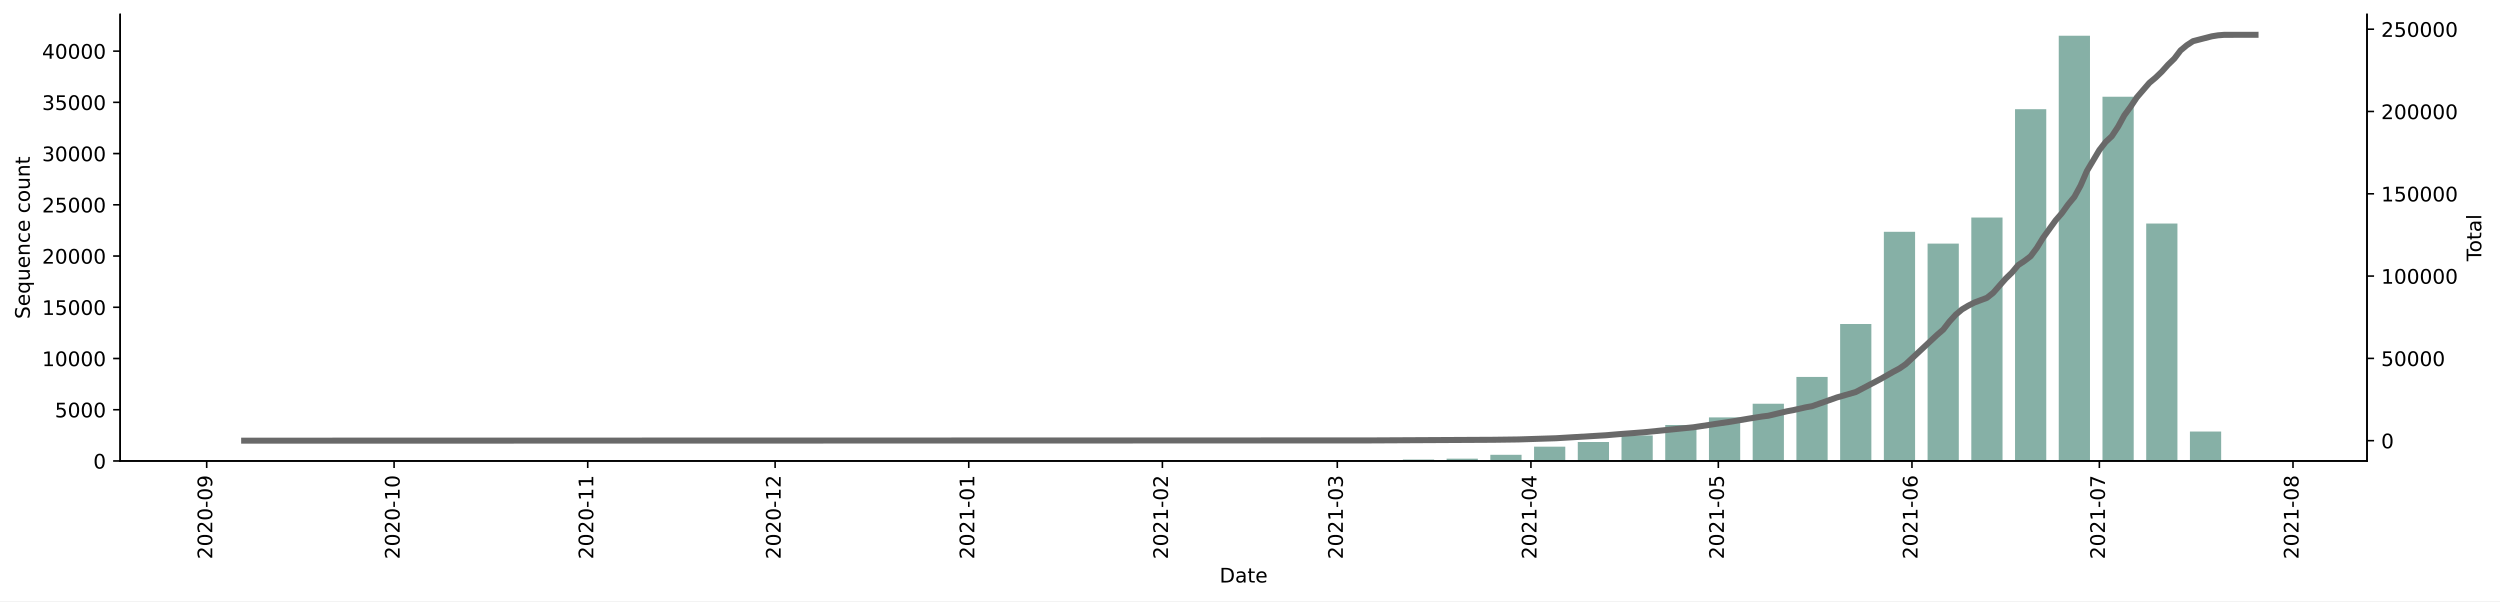
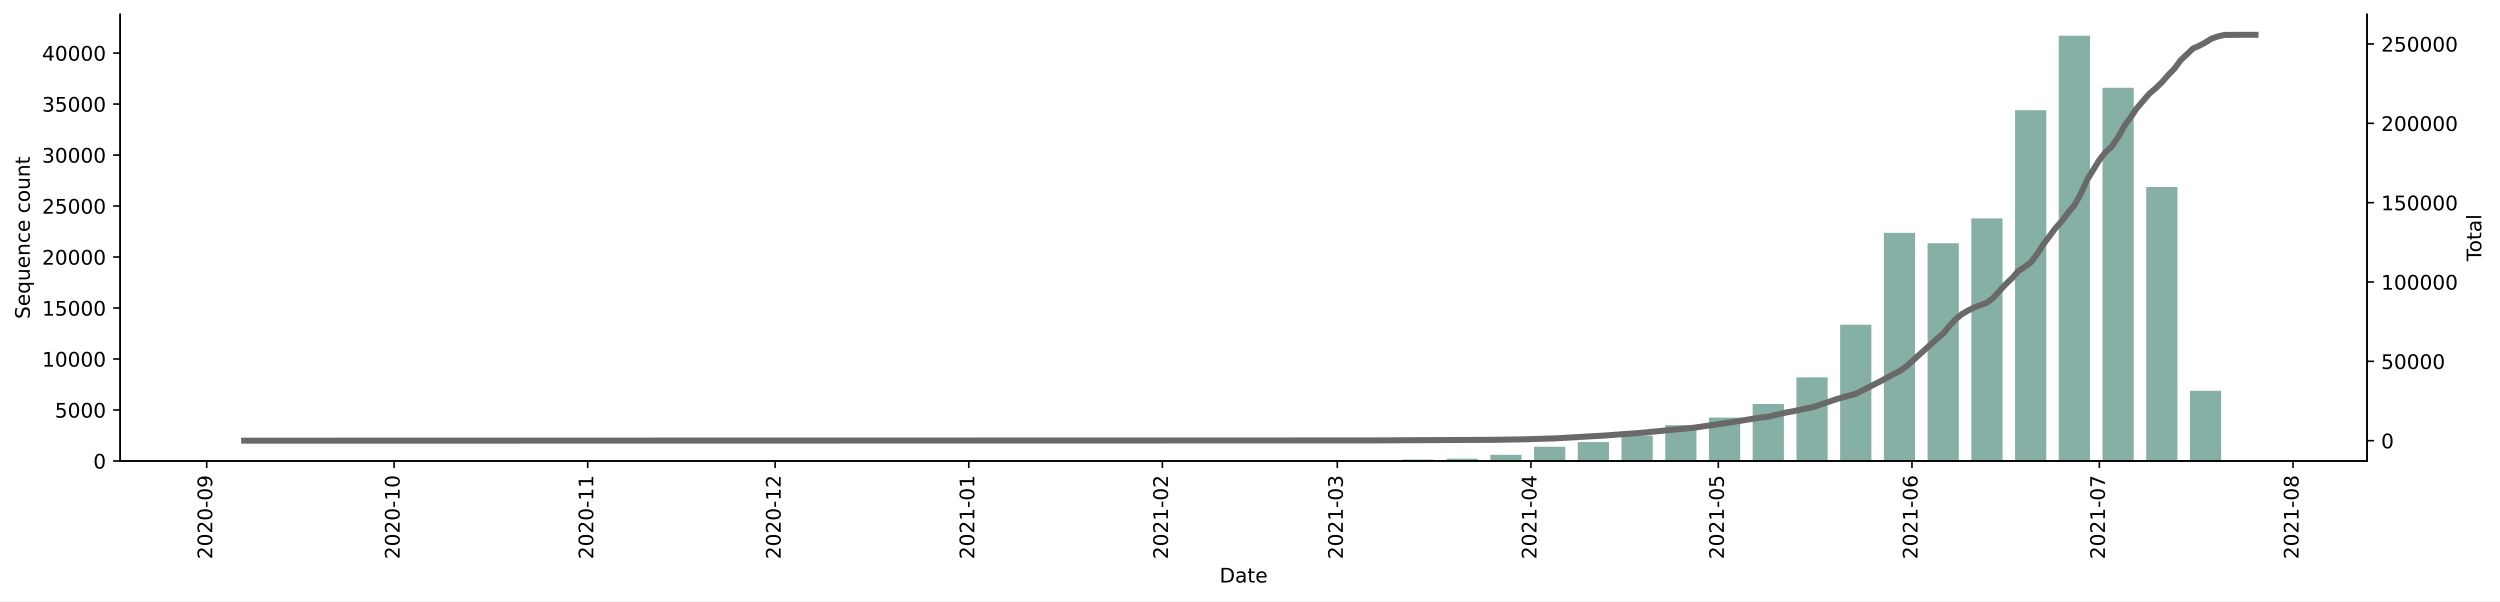
<svg xmlns="http://www.w3.org/2000/svg" xmlns:xlink="http://www.w3.org/1999/xlink" height="298.621pt" version="1.1" viewBox="0 0 1241.744 298.621" width="1241.744pt">
  <defs>
    <style type="text/css">*{stroke-linecap:butt;stroke-linejoin:round;}</style>
  </defs>
  <g id="figure_1">
    <g id="patch_1">
      <path d="M 0 298.621  L 1241.744 298.621  L 1241.744 0  L 0 0  z " style="fill:#ffffff;" />
    </g>
    <g id="axes_1">
      <g id="patch_2">
        <path d="M 59.691 228.96  L 1175.691 228.96  L 1175.691 7.2  L 59.691 7.2  z " style="fill:#ffffff;" />
      </g>
      <g id="patch_3">
-         <path clip-path="url(#p8686be1291)" d="M 110.418 228.96  L 125.931 228.96  L 125.931 228.955  L 110.418 228.955  z " style="fill:#86b0a6;" />
+         <path clip-path="url(#p075c217a9a)" d="M 110.418 228.96  L 125.931 228.96  L 125.931 228.955  L 110.418 228.955  z " style="fill:#86b0a6;" />
      </g>
      <g id="patch_4">
-         <path clip-path="url(#p8686be1291)" d="M 153.854 228.96  L 169.367 228.96  L 169.367 228.955  L 153.854 228.955  z " style="fill:#86b0a6;" />
+         <path clip-path="url(#p075c217a9a)" d="M 153.854 228.96  L 169.367 228.96  L 169.367 228.955  L 153.854 228.955  z " style="fill:#86b0a6;" />
      </g>
      <g id="patch_5">
-         <path clip-path="url(#p8686be1291)" d="M 284.163 228.96  L 299.676 228.96  L 299.676 228.955  L 284.163 228.955  z " style="fill:#86b0a6;" />
+         <path clip-path="url(#p075c217a9a)" d="M 284.163 228.96  L 299.676 228.96  L 299.676 228.955  L 284.163 228.955  z " style="fill:#86b0a6;" />
      </g>
      <g id="patch_6">
-         <path clip-path="url(#p8686be1291)" d="M 327.599 228.96  L 343.112 228.96  L 343.112 228.955  L 327.599 228.955  z " style="fill:#86b0a6;" />
+         <path clip-path="url(#p075c217a9a)" d="M 327.599 228.96  L 343.112 228.96  L 343.112 228.955  L 327.599 228.955  z " style="fill:#86b0a6;" />
      </g>
      <g id="patch_7">
-         <path clip-path="url(#p8686be1291)" d="M 349.317 228.96  L 364.83 228.96  L 364.83 228.95  L 349.317 228.95  z " style="fill:#86b0a6;" />
+         <path clip-path="url(#p075c217a9a)" d="M 349.317 228.96  L 364.83 228.96  L 364.83 228.95  L 349.317 228.95  z " style="fill:#86b0a6;" />
      </g>
      <g id="patch_8">
-         <path clip-path="url(#p8686be1291)" d="M 371.035 228.96  L 386.548 228.96  L 386.548 228.955  L 371.035 228.955  z " style="fill:#86b0a6;" />
+         <path clip-path="url(#p075c217a9a)" d="M 371.035 228.96  L 386.548 228.96  L 386.548 228.955  L 371.035 228.955  z " style="fill:#86b0a6;" />
      </g>
      <g id="patch_9">
-         <path clip-path="url(#p8686be1291)" d="M 392.753 228.96  L 408.266 228.96  L 408.266 228.94  L 392.753 228.94  z " style="fill:#86b0a6;" />
+         <path clip-path="url(#p075c217a9a)" d="M 392.753 228.96  L 408.266 228.96  L 408.266 228.94  L 392.753 228.94  z " style="fill:#86b0a6;" />
      </g>
      <g id="patch_10">
-         <path clip-path="url(#p8686be1291)" d="M 457.907 228.96  L 473.42 228.96  L 473.42 228.955  L 457.907 228.955  z " style="fill:#86b0a6;" />
+         <path clip-path="url(#p075c217a9a)" d="M 457.907 228.96  L 473.42 228.96  L 473.42 228.95  L 457.907 228.95  z " style="fill:#86b0a6;" />
      </g>
      <g id="patch_11">
-         <path clip-path="url(#p8686be1291)" d="M 479.626 228.96  L 495.138 228.96  L 495.138 228.924  L 479.626 228.924  z " style="fill:#86b0a6;" />
+         <path clip-path="url(#p075c217a9a)" d="M 479.626 228.96  L 495.138 228.96  L 495.138 228.925  L 479.626 228.925  z " style="fill:#86b0a6;" />
      </g>
      <g id="patch_12">
-         <path clip-path="url(#p8686be1291)" d="M 501.344 228.96  L 516.857 228.96  L 516.857 228.95  L 501.344 228.95  z " style="fill:#86b0a6;" />
+         <path clip-path="url(#p075c217a9a)" d="M 501.344 228.96  L 516.857 228.96  L 516.857 228.95  L 501.344 228.95  z " style="fill:#86b0a6;" />
      </g>
      <g id="patch_13">
-         <path clip-path="url(#p8686be1291)" d="M 523.062 228.96  L 538.575 228.96  L 538.575 228.955  L 523.062 228.955  z " style="fill:#86b0a6;" />
+         <path clip-path="url(#p075c217a9a)" d="M 523.062 228.96  L 538.575 228.96  L 538.575 228.955  L 523.062 228.955  z " style="fill:#86b0a6;" />
      </g>
      <g id="patch_14">
-         <path clip-path="url(#p8686be1291)" d="M 544.78 228.96  L 560.293 228.96  L 560.293 228.95  L 544.78 228.95  z " style="fill:#86b0a6;" />
+         <path clip-path="url(#p075c217a9a)" d="M 544.78 228.96  L 560.293 228.96  L 560.293 228.95  L 544.78 228.95  z " style="fill:#86b0a6;" />
      </g>
      <g id="patch_15">
-         <path clip-path="url(#p8686be1291)" d="M 566.498 228.96  L 582.011 228.96  L 582.011 228.823  L 566.498 228.823  z " style="fill:#86b0a6;" />
+         <path clip-path="url(#p075c217a9a)" d="M 566.498 228.96  L 582.011 228.96  L 582.011 228.823  L 566.498 228.823  z " style="fill:#86b0a6;" />
      </g>
      <g id="patch_16">
-         <path clip-path="url(#p8686be1291)" d="M 588.216 228.96  L 603.729 228.96  L 603.729 228.889  L 588.216 228.889  z " style="fill:#86b0a6;" />
+         <path clip-path="url(#p075c217a9a)" d="M 588.216 228.96  L 603.729 228.96  L 603.729 228.889  L 588.216 228.889  z " style="fill:#86b0a6;" />
      </g>
      <g id="patch_17">
-         <path clip-path="url(#p8686be1291)" d="M 609.934 228.96  L 625.447 228.96  L 625.447 228.924  L 609.934 228.924  z " style="fill:#86b0a6;" />
+         <path clip-path="url(#p075c217a9a)" d="M 609.934 228.96  L 625.447 228.96  L 625.447 228.925  L 609.934 228.925  z " style="fill:#86b0a6;" />
      </g>
      <g id="patch_18">
-         <path clip-path="url(#p8686be1291)" d="M 631.652 228.96  L 647.165 228.96  L 647.165 228.919  L 631.652 228.919  z " style="fill:#86b0a6;" />
+         <path clip-path="url(#p075c217a9a)" d="M 631.652 228.96  L 647.165 228.96  L 647.165 228.919  L 631.652 228.919  z " style="fill:#86b0a6;" />
      </g>
      <g id="patch_19">
-         <path clip-path="url(#p8686be1291)" d="M 653.37 228.96  L 668.883 228.96  L 668.883 228.619  L 653.37 228.619  z " style="fill:#86b0a6;" />
+         <path clip-path="url(#p075c217a9a)" d="M 653.37 228.96  L 668.883 228.96  L 668.883 228.621  L 653.37 228.621  z " style="fill:#86b0a6;" />
      </g>
      <g id="patch_20">
-         <path clip-path="url(#p8686be1291)" d="M 675.088 228.96  L 690.601 228.96  L 690.601 228.629  L 675.088 228.629  z " style="fill:#86b0a6;" />
+         <path clip-path="url(#p075c217a9a)" d="M 675.088 228.96  L 690.601 228.96  L 690.601 228.631  L 675.088 228.631  z " style="fill:#86b0a6;" />
      </g>
      <g id="patch_21">
-         <path clip-path="url(#p8686be1291)" d="M 696.807 228.96  L 712.319 228.96  L 712.319 228.247  L 696.807 228.247  z " style="fill:#86b0a6;" />
+         <path clip-path="url(#p075c217a9a)" d="M 696.807 228.96  L 712.319 228.96  L 712.319 228.251  L 696.807 228.251  z " style="fill:#86b0a6;" />
      </g>
      <g id="patch_22">
-         <path clip-path="url(#p8686be1291)" d="M 718.525 228.96  L 734.038 228.96  L 734.038 227.825  L 718.525 227.825  z " style="fill:#86b0a6;" />
+         <path clip-path="url(#p075c217a9a)" d="M 718.525 228.96  L 734.038 228.96  L 734.038 227.83  L 718.525 227.83  z " style="fill:#86b0a6;" />
      </g>
      <g id="patch_23">
-         <path clip-path="url(#p8686be1291)" d="M 740.243 228.96  L 755.756 228.96  L 755.756 225.886  L 740.243 225.886  z " style="fill:#86b0a6;" />
+         <path clip-path="url(#p075c217a9a)" d="M 740.243 228.96  L 755.756 228.96  L 755.756 225.901  L 740.243 225.901  z " style="fill:#86b0a6;" />
      </g>
      <g id="patch_24">
-         <path clip-path="url(#p8686be1291)" d="M 761.961 228.96  L 777.474 228.96  L 777.474 221.855  L 761.961 221.855  z " style="fill:#86b0a6;" />
+         <path clip-path="url(#p075c217a9a)" d="M 761.961 228.96  L 777.474 228.96  L 777.474 221.889  L 761.961 221.889  z " style="fill:#86b0a6;" />
      </g>
      <g id="patch_25">
-         <path clip-path="url(#p8686be1291)" d="M 783.679 228.96  L 799.192 228.96  L 799.192 219.524  L 783.679 219.524  z " style="fill:#86b0a6;" />
+         <path clip-path="url(#p075c217a9a)" d="M 783.679 228.96  L 799.192 228.96  L 799.192 219.569  L 783.679 219.569  z " style="fill:#86b0a6;" />
      </g>
      <g id="patch_26">
-         <path clip-path="url(#p8686be1291)" d="M 805.397 228.96  L 820.91 228.96  L 820.91 216.282  L 805.397 216.282  z " style="fill:#86b0a6;" />
+         <path clip-path="url(#p075c217a9a)" d="M 805.397 228.96  L 820.91 228.96  L 820.91 216.343  L 805.397 216.343  z " style="fill:#86b0a6;" />
      </g>
      <g id="patch_27">
-         <path clip-path="url(#p8686be1291)" d="M 827.115 228.96  L 842.628 228.96  L 842.628 211.111  L 827.115 211.111  z " style="fill:#86b0a6;" />
+         <path clip-path="url(#p075c217a9a)" d="M 827.115 228.96  L 842.628 228.96  L 842.628 211.196  L 827.115 211.196  z " style="fill:#86b0a6;" />
      </g>
      <g id="patch_28">
-         <path clip-path="url(#p8686be1291)" d="M 848.833 228.96  L 864.346 228.96  L 864.346 207.32  L 848.833 207.32  z " style="fill:#86b0a6;" />
+         <path clip-path="url(#p075c217a9a)" d="M 848.833 228.96  L 864.346 228.96  L 864.346 207.423  L 848.833 207.423  z " style="fill:#86b0a6;" />
      </g>
      <g id="patch_29">
-         <path clip-path="url(#p8686be1291)" d="M 870.551 228.96  L 886.064 228.96  L 886.064 200.52  L 870.551 200.52  z " style="fill:#86b0a6;" />
+         <path clip-path="url(#p075c217a9a)" d="M 870.551 228.96  L 886.064 228.96  L 886.064 200.655  L 870.551 200.655  z " style="fill:#86b0a6;" />
      </g>
      <g id="patch_30">
-         <path clip-path="url(#p8686be1291)" d="M 892.269 228.96  L 907.782 228.96  L 907.782 187.227  L 892.269 187.227  z " style="fill:#86b0a6;" />
+         <path clip-path="url(#p075c217a9a)" d="M 892.269 228.96  L 907.782 228.96  L 907.782 187.42  L 892.269 187.42  z " style="fill:#86b0a6;" />
      </g>
      <g id="patch_31">
-         <path clip-path="url(#p8686be1291)" d="M 913.988 228.96  L 929.5 228.96  L 929.5 160.94  L 913.988 160.94  z " style="fill:#86b0a6;" />
+         <path clip-path="url(#p075c217a9a)" d="M 913.988 228.96  L 929.5 228.96  L 929.5 161.263  L 913.988 161.263  z " style="fill:#86b0a6;" />
      </g>
      <g id="patch_32">
-         <path clip-path="url(#p8686be1291)" d="M 935.706 228.96  L 951.219 228.96  L 951.219 115.136  L 935.706 115.136  z " style="fill:#86b0a6;" />
+         <path clip-path="url(#p075c217a9a)" d="M 935.706 228.96  L 951.219 228.96  L 951.219 115.671  L 935.706 115.671  z " style="fill:#86b0a6;" />
      </g>
      <g id="patch_33">
-         <path clip-path="url(#p8686be1291)" d="M 957.424 228.96  L 972.937 228.96  L 972.937 120.983  L 957.424 120.983  z " style="fill:#86b0a6;" />
+         <path clip-path="url(#p075c217a9a)" d="M 957.424 228.96  L 972.937 228.96  L 972.937 120.792  L 957.424 120.792  z " style="fill:#86b0a6;" />
      </g>
      <g id="patch_34">
-         <path clip-path="url(#p8686be1291)" d="M 979.142 228.96  L 994.655 228.96  L 994.655 108.046  L 979.142 108.046  z " style="fill:#86b0a6;" />
+         <path clip-path="url(#p075c217a9a)" d="M 979.142 228.96  L 994.655 228.96  L 994.655 108.468  L 979.142 108.468  z " style="fill:#86b0a6;" />
      </g>
      <g id="patch_35">
-         <path clip-path="url(#p8686be1291)" d="M 1000.86 228.96  L 1016.373 228.96  L 1016.373 54.231  L 1000.86 54.231  z " style="fill:#86b0a6;" />
+         <path clip-path="url(#p075c217a9a)" d="M 1000.86 228.96  L 1016.373 228.96  L 1016.373 54.746  L 1000.86 54.746  z " style="fill:#86b0a6;" />
      </g>
      <g id="patch_36">
-         <path clip-path="url(#p8686be1291)" d="M 1022.578 228.96  L 1038.091 228.96  L 1038.091 17.76  L 1022.578 17.76  z " style="fill:#86b0a6;" />
+         <path clip-path="url(#p075c217a9a)" d="M 1022.578 228.96  L 1038.091 228.96  L 1038.091 17.76  L 1022.578 17.76  z " style="fill:#86b0a6;" />
      </g>
      <g id="patch_37">
-         <path clip-path="url(#p8686be1291)" d="M 1044.296 228.96  L 1059.809 228.96  L 1059.809 48.057  L 1044.296 48.057  z " style="fill:#86b0a6;" />
+         <path clip-path="url(#p075c217a9a)" d="M 1044.296 228.96  L 1059.809 228.96  L 1059.809 43.598  L 1044.296 43.598  z " style="fill:#86b0a6;" />
      </g>
      <g id="patch_38">
-         <path clip-path="url(#p8686be1291)" d="M 1066.014 228.96  L 1081.527 228.96  L 1081.527 111.013  L 1066.014 111.013  z " style="fill:#86b0a6;" />
+         <path clip-path="url(#p075c217a9a)" d="M 1066.014 228.96  L 1081.527 228.96  L 1081.527 92.898  L 1066.014 92.898  z " style="fill:#86b0a6;" />
      </g>
      <g id="patch_39">
-         <path clip-path="url(#p8686be1291)" d="M 1087.732 228.96  L 1103.245 228.96  L 1103.245 214.333  L 1087.732 214.333  z " style="fill:#86b0a6;" />
+         <path clip-path="url(#p075c217a9a)" d="M 1087.732 228.96  L 1103.245 228.96  L 1103.245 194.096  L 1087.732 194.096  z " style="fill:#86b0a6;" />
      </g>
      <g id="patch_40">
-         <path clip-path="url(#p8686be1291)" d="M 1109.45 228.96  L 1124.963 228.96  L 1124.963 228.919  L 1109.45 228.919  z " style="fill:#86b0a6;" />
+         <path clip-path="url(#p075c217a9a)" d="M 1109.45 228.96  L 1124.963 228.96  L 1124.963 228.904  L 1109.45 228.904  z " style="fill:#86b0a6;" />
      </g>
      <g id="matplotlib.axis_1">
        <g id="xtick_1">
          <g id="line2d_1">
            <defs>
-               <path d="M 0 0  L 0 3.5  " id="m6419d07303" style="stroke:#000000;stroke-width:0.8;" />
+               <path d="M 0 0  L 0 3.5  " id="m809fb73766" style="stroke:#000000;stroke-width:0.8;" />
            </defs>
            <g>
-               <use style="stroke:#000000;stroke-width:0.8;" x="102.661" xlink:href="#m6419d07303" y="228.96" />
+               <use style="stroke:#000000;stroke-width:0.8;" x="102.661" xlink:href="#m809fb73766" y="228.96" />
            </g>
          </g>
          <g id="text_1">
            <g transform="translate(105.4208 277.7428)rotate(-90)scale(0.1 -0.1)">
              <defs>
                <path d="M 1228 531  L 3431 531  L 3431 0  L 469 0  L 469 531  Q 828 903 1448 1529  Q 2069 2156 2228 2338  Q 2531 2678 2651 2914  Q 2772 3150 2772 3378  Q 2772 3750 2511 3984  Q 2250 4219 1831 4219  Q 1534 4219 1204 4116  Q 875 4013 500 3803  L 500 4441  Q 881 4594 1212 4672  Q 1544 4750 1819 4750  Q 2544 4750 2975 4387  Q 3406 4025 3406 3419  Q 3406 3131 3298 2873  Q 3191 2616 2906 2266  Q 2828 2175 2409 1742  Q 1991 1309 1228 531  z " id="DejaVuSans-32" transform="scale(0.015625)" />
                <path d="M 2034 4250  Q 1547 4250 1301 3770  Q 1056 3291 1056 2328  Q 1056 1369 1301 889  Q 1547 409 2034 409  Q 2525 409 2770 889  Q 3016 1369 3016 2328  Q 3016 3291 2770 3770  Q 2525 4250 2034 4250  z M 2034 4750  Q 2819 4750 3233 4129  Q 3647 3509 3647 2328  Q 3647 1150 3233 529  Q 2819 -91 2034 -91  Q 1250 -91 836 529  Q 422 1150 422 2328  Q 422 3509 836 4129  Q 1250 4750 2034 4750  z " id="DejaVuSans-30" transform="scale(0.015625)" />
                <path d="M 313 2009  L 1997 2009  L 1997 1497  L 313 1497  L 313 2009  z " id="DejaVuSans-2d" transform="scale(0.015625)" />
                <path d="M 703 97  L 703 672  Q 941 559 1184 500  Q 1428 441 1663 441  Q 2288 441 2617 861  Q 2947 1281 2994 2138  Q 2813 1869 2534 1725  Q 2256 1581 1919 1581  Q 1219 1581 811 2004  Q 403 2428 403 3163  Q 403 3881 828 4315  Q 1253 4750 1959 4750  Q 2769 4750 3195 4129  Q 3622 3509 3622 2328  Q 3622 1225 3098 567  Q 2575 -91 1691 -91  Q 1453 -91 1209 -44  Q 966 3 703 97  z M 1959 2075  Q 2384 2075 2632 2365  Q 2881 2656 2881 3163  Q 2881 3666 2632 3958  Q 2384 4250 1959 4250  Q 1534 4250 1286 3958  Q 1038 3666 1038 3163  Q 1038 2656 1286 2365  Q 1534 2075 1959 2075  z " id="DejaVuSans-39" transform="scale(0.015625)" />
              </defs>
              <use xlink:href="#DejaVuSans-32" />
              <use x="63.623" xlink:href="#DejaVuSans-30" />
              <use x="127.246" xlink:href="#DejaVuSans-32" />
              <use x="190.869" xlink:href="#DejaVuSans-30" />
              <use x="254.492" xlink:href="#DejaVuSans-2d" />
              <use x="290.576" xlink:href="#DejaVuSans-30" />
              <use x="354.199" xlink:href="#DejaVuSans-39" />
            </g>
          </g>
        </g>
        <g id="xtick_2">
          <g id="line2d_2">
            <g>
-               <use style="stroke:#000000;stroke-width:0.8;" x="195.739" xlink:href="#m6419d07303" y="228.96" />
+               <use style="stroke:#000000;stroke-width:0.8;" x="195.739" xlink:href="#m809fb73766" y="228.96" />
            </g>
          </g>
          <g id="text_2">
            <g transform="translate(198.4984 277.7428)rotate(-90)scale(0.1 -0.1)">
              <defs>
                <path d="M 794 531  L 1825 531  L 1825 4091  L 703 3866  L 703 4441  L 1819 4666  L 2450 4666  L 2450 531  L 3481 531  L 3481 0  L 794 0  L 794 531  z " id="DejaVuSans-31" transform="scale(0.015625)" />
              </defs>
              <use xlink:href="#DejaVuSans-32" />
              <use x="63.623" xlink:href="#DejaVuSans-30" />
              <use x="127.246" xlink:href="#DejaVuSans-32" />
              <use x="190.869" xlink:href="#DejaVuSans-30" />
              <use x="254.492" xlink:href="#DejaVuSans-2d" />
              <use x="290.576" xlink:href="#DejaVuSans-31" />
              <use x="354.199" xlink:href="#DejaVuSans-30" />
            </g>
          </g>
        </g>
        <g id="xtick_3">
          <g id="line2d_3">
            <g>
-               <use style="stroke:#000000;stroke-width:0.8;" x="291.919" xlink:href="#m6419d07303" y="228.96" />
+               <use style="stroke:#000000;stroke-width:0.8;" x="291.919" xlink:href="#m809fb73766" y="228.96" />
            </g>
          </g>
          <g id="text_3">
            <g transform="translate(294.6785 277.7428)rotate(-90)scale(0.1 -0.1)">
              <use xlink:href="#DejaVuSans-32" />
              <use x="63.623" xlink:href="#DejaVuSans-30" />
              <use x="127.246" xlink:href="#DejaVuSans-32" />
              <use x="190.869" xlink:href="#DejaVuSans-30" />
              <use x="254.492" xlink:href="#DejaVuSans-2d" />
              <use x="290.576" xlink:href="#DejaVuSans-31" />
              <use x="354.199" xlink:href="#DejaVuSans-31" />
            </g>
          </g>
        </g>
        <g id="xtick_4">
          <g id="line2d_4">
            <g>
-               <use style="stroke:#000000;stroke-width:0.8;" x="384.997" xlink:href="#m6419d07303" y="228.96" />
+               <use style="stroke:#000000;stroke-width:0.8;" x="384.997" xlink:href="#m809fb73766" y="228.96" />
            </g>
          </g>
          <g id="text_4">
            <g transform="translate(387.7561 277.7428)rotate(-90)scale(0.1 -0.1)">
              <use xlink:href="#DejaVuSans-32" />
              <use x="63.623" xlink:href="#DejaVuSans-30" />
              <use x="127.246" xlink:href="#DejaVuSans-32" />
              <use x="190.869" xlink:href="#DejaVuSans-30" />
              <use x="254.492" xlink:href="#DejaVuSans-2d" />
              <use x="290.576" xlink:href="#DejaVuSans-31" />
              <use x="354.199" xlink:href="#DejaVuSans-32" />
            </g>
          </g>
        </g>
        <g id="xtick_5">
          <g id="line2d_5">
            <g>
-               <use style="stroke:#000000;stroke-width:0.8;" x="481.177" xlink:href="#m6419d07303" y="228.96" />
+               <use style="stroke:#000000;stroke-width:0.8;" x="481.177" xlink:href="#m809fb73766" y="228.96" />
            </g>
          </g>
          <g id="text_5">
            <g transform="translate(483.9362 277.7428)rotate(-90)scale(0.1 -0.1)">
              <use xlink:href="#DejaVuSans-32" />
              <use x="63.623" xlink:href="#DejaVuSans-30" />
              <use x="127.246" xlink:href="#DejaVuSans-32" />
              <use x="190.869" xlink:href="#DejaVuSans-31" />
              <use x="254.492" xlink:href="#DejaVuSans-2d" />
              <use x="290.576" xlink:href="#DejaVuSans-30" />
              <use x="354.199" xlink:href="#DejaVuSans-31" />
            </g>
          </g>
        </g>
        <g id="xtick_6">
          <g id="line2d_6">
            <g>
-               <use style="stroke:#000000;stroke-width:0.8;" x="577.357" xlink:href="#m6419d07303" y="228.96" />
+               <use style="stroke:#000000;stroke-width:0.8;" x="577.357" xlink:href="#m809fb73766" y="228.96" />
            </g>
          </g>
          <g id="text_6">
            <g transform="translate(580.1164 277.7428)rotate(-90)scale(0.1 -0.1)">
              <use xlink:href="#DejaVuSans-32" />
              <use x="63.623" xlink:href="#DejaVuSans-30" />
              <use x="127.246" xlink:href="#DejaVuSans-32" />
              <use x="190.869" xlink:href="#DejaVuSans-31" />
              <use x="254.492" xlink:href="#DejaVuSans-2d" />
              <use x="290.576" xlink:href="#DejaVuSans-30" />
              <use x="354.199" xlink:href="#DejaVuSans-32" />
            </g>
          </g>
        </g>
        <g id="xtick_7">
          <g id="line2d_7">
            <g>
-               <use style="stroke:#000000;stroke-width:0.8;" x="664.229" xlink:href="#m6419d07303" y="228.96" />
+               <use style="stroke:#000000;stroke-width:0.8;" x="664.229" xlink:href="#m809fb73766" y="228.96" />
            </g>
          </g>
          <g id="text_7">
            <g transform="translate(666.9888 277.7428)rotate(-90)scale(0.1 -0.1)">
              <defs>
                <path d="M 2597 2516  Q 3050 2419 3304 2112  Q 3559 1806 3559 1356  Q 3559 666 3084 287  Q 2609 -91 1734 -91  Q 1441 -91 1130 -33  Q 819 25 488 141  L 488 750  Q 750 597 1062 519  Q 1375 441 1716 441  Q 2309 441 2620 675  Q 2931 909 2931 1356  Q 2931 1769 2642 2001  Q 2353 2234 1838 2234  L 1294 2234  L 1294 2753  L 1863 2753  Q 2328 2753 2575 2939  Q 2822 3125 2822 3475  Q 2822 3834 2567 4026  Q 2313 4219 1838 4219  Q 1578 4219 1281 4162  Q 984 4106 628 3988  L 628 4550  Q 988 4650 1302 4700  Q 1616 4750 1894 4750  Q 2613 4750 3031 4423  Q 3450 4097 3450 3541  Q 3450 3153 3228 2886  Q 3006 2619 2597 2516  z " id="DejaVuSans-33" transform="scale(0.015625)" />
              </defs>
              <use xlink:href="#DejaVuSans-32" />
              <use x="63.623" xlink:href="#DejaVuSans-30" />
              <use x="127.246" xlink:href="#DejaVuSans-32" />
              <use x="190.869" xlink:href="#DejaVuSans-31" />
              <use x="254.492" xlink:href="#DejaVuSans-2d" />
              <use x="290.576" xlink:href="#DejaVuSans-30" />
              <use x="354.199" xlink:href="#DejaVuSans-33" />
            </g>
          </g>
        </g>
        <g id="xtick_8">
          <g id="line2d_8">
            <g>
-               <use style="stroke:#000000;stroke-width:0.8;" x="760.41" xlink:href="#m6419d07303" y="228.96" />
+               <use style="stroke:#000000;stroke-width:0.8;" x="760.41" xlink:href="#m809fb73766" y="228.96" />
            </g>
          </g>
          <g id="text_8">
            <g transform="translate(763.1689 277.7428)rotate(-90)scale(0.1 -0.1)">
              <defs>
                <path d="M 2419 4116  L 825 1625  L 2419 1625  L 2419 4116  z M 2253 4666  L 3047 4666  L 3047 1625  L 3713 1625  L 3713 1100  L 3047 1100  L 3047 0  L 2419 0  L 2419 1100  L 313 1100  L 313 1709  L 2253 4666  z " id="DejaVuSans-34" transform="scale(0.015625)" />
              </defs>
              <use xlink:href="#DejaVuSans-32" />
              <use x="63.623" xlink:href="#DejaVuSans-30" />
              <use x="127.246" xlink:href="#DejaVuSans-32" />
              <use x="190.869" xlink:href="#DejaVuSans-31" />
              <use x="254.492" xlink:href="#DejaVuSans-2d" />
              <use x="290.576" xlink:href="#DejaVuSans-30" />
              <use x="354.199" xlink:href="#DejaVuSans-34" />
            </g>
          </g>
        </g>
        <g id="xtick_9">
          <g id="line2d_9">
            <g>
-               <use style="stroke:#000000;stroke-width:0.8;" x="853.487" xlink:href="#m6419d07303" y="228.96" />
+               <use style="stroke:#000000;stroke-width:0.8;" x="853.487" xlink:href="#m809fb73766" y="228.96" />
            </g>
          </g>
          <g id="text_9">
            <g transform="translate(856.2465 277.7428)rotate(-90)scale(0.1 -0.1)">
              <defs>
                <path d="M 691 4666  L 3169 4666  L 3169 4134  L 1269 4134  L 1269 2991  Q 1406 3038 1543 3061  Q 1681 3084 1819 3084  Q 2600 3084 3056 2656  Q 3513 2228 3513 1497  Q 3513 744 3044 326  Q 2575 -91 1722 -91  Q 1428 -91 1123 -41  Q 819 9 494 109  L 494 744  Q 775 591 1075 516  Q 1375 441 1709 441  Q 2250 441 2565 725  Q 2881 1009 2881 1497  Q 2881 1984 2565 2268  Q 2250 2553 1709 2553  Q 1456 2553 1204 2497  Q 953 2441 691 2322  L 691 4666  z " id="DejaVuSans-35" transform="scale(0.015625)" />
              </defs>
              <use xlink:href="#DejaVuSans-32" />
              <use x="63.623" xlink:href="#DejaVuSans-30" />
              <use x="127.246" xlink:href="#DejaVuSans-32" />
              <use x="190.869" xlink:href="#DejaVuSans-31" />
              <use x="254.492" xlink:href="#DejaVuSans-2d" />
              <use x="290.576" xlink:href="#DejaVuSans-30" />
              <use x="354.199" xlink:href="#DejaVuSans-35" />
            </g>
          </g>
        </g>
        <g id="xtick_10">
          <g id="line2d_10">
            <g>
-               <use style="stroke:#000000;stroke-width:0.8;" x="949.667" xlink:href="#m6419d07303" y="228.96" />
+               <use style="stroke:#000000;stroke-width:0.8;" x="949.667" xlink:href="#m809fb73766" y="228.96" />
            </g>
          </g>
          <g id="text_10">
            <g transform="translate(952.4266 277.7428)rotate(-90)scale(0.1 -0.1)">
              <defs>
                <path d="M 2113 2584  Q 1688 2584 1439 2293  Q 1191 2003 1191 1497  Q 1191 994 1439 701  Q 1688 409 2113 409  Q 2538 409 2786 701  Q 3034 994 3034 1497  Q 3034 2003 2786 2293  Q 2538 2584 2113 2584  z M 3366 4563  L 3366 3988  Q 3128 4100 2886 4159  Q 2644 4219 2406 4219  Q 1781 4219 1451 3797  Q 1122 3375 1075 2522  Q 1259 2794 1537 2939  Q 1816 3084 2150 3084  Q 2853 3084 3261 2657  Q 3669 2231 3669 1497  Q 3669 778 3244 343  Q 2819 -91 2113 -91  Q 1303 -91 875 529  Q 447 1150 447 2328  Q 447 3434 972 4092  Q 1497 4750 2381 4750  Q 2619 4750 2861 4703  Q 3103 4656 3366 4563  z " id="DejaVuSans-36" transform="scale(0.015625)" />
              </defs>
              <use xlink:href="#DejaVuSans-32" />
              <use x="63.623" xlink:href="#DejaVuSans-30" />
              <use x="127.246" xlink:href="#DejaVuSans-32" />
              <use x="190.869" xlink:href="#DejaVuSans-31" />
              <use x="254.492" xlink:href="#DejaVuSans-2d" />
              <use x="290.576" xlink:href="#DejaVuSans-30" />
              <use x="354.199" xlink:href="#DejaVuSans-36" />
            </g>
          </g>
        </g>
        <g id="xtick_11">
          <g id="line2d_11">
            <g>
-               <use style="stroke:#000000;stroke-width:0.8;" x="1042.745" xlink:href="#m6419d07303" y="228.96" />
+               <use style="stroke:#000000;stroke-width:0.8;" x="1042.745" xlink:href="#m809fb73766" y="228.96" />
            </g>
          </g>
          <g id="text_11">
            <g transform="translate(1045.504 277.7428)rotate(-90)scale(0.1 -0.1)">
              <defs>
                <path d="M 525 4666  L 3525 4666  L 3525 4397  L 1831 0  L 1172 0  L 2766 4134  L 525 4134  L 525 4666  z " id="DejaVuSans-37" transform="scale(0.015625)" />
              </defs>
              <use xlink:href="#DejaVuSans-32" />
              <use x="63.623" xlink:href="#DejaVuSans-30" />
              <use x="127.246" xlink:href="#DejaVuSans-32" />
              <use x="190.869" xlink:href="#DejaVuSans-31" />
              <use x="254.492" xlink:href="#DejaVuSans-2d" />
              <use x="290.576" xlink:href="#DejaVuSans-30" />
              <use x="354.199" xlink:href="#DejaVuSans-37" />
            </g>
          </g>
        </g>
        <g id="xtick_12">
          <g id="line2d_12">
            <g>
-               <use style="stroke:#000000;stroke-width:0.8;" x="1138.925" xlink:href="#m6419d07303" y="228.96" />
+               <use style="stroke:#000000;stroke-width:0.8;" x="1138.925" xlink:href="#m809fb73766" y="228.96" />
            </g>
          </g>
          <g id="text_12">
            <g transform="translate(1141.684 277.7428)rotate(-90)scale(0.1 -0.1)">
              <defs>
                <path d="M 2034 2216  Q 1584 2216 1326 1975  Q 1069 1734 1069 1313  Q 1069 891 1326 650  Q 1584 409 2034 409  Q 2484 409 2743 651  Q 3003 894 3003 1313  Q 3003 1734 2745 1975  Q 2488 2216 2034 2216  z M 1403 2484  Q 997 2584 770 2862  Q 544 3141 544 3541  Q 544 4100 942 4425  Q 1341 4750 2034 4750  Q 2731 4750 3128 4425  Q 3525 4100 3525 3541  Q 3525 3141 3298 2862  Q 3072 2584 2669 2484  Q 3125 2378 3379 2068  Q 3634 1759 3634 1313  Q 3634 634 3220 271  Q 2806 -91 2034 -91  Q 1263 -91 848 271  Q 434 634 434 1313  Q 434 1759 690 2068  Q 947 2378 1403 2484  z M 1172 3481  Q 1172 3119 1398 2916  Q 1625 2713 2034 2713  Q 2441 2713 2670 2916  Q 2900 3119 2900 3481  Q 2900 3844 2670 4047  Q 2441 4250 2034 4250  Q 1625 4250 1398 4047  Q 1172 3844 1172 3481  z " id="DejaVuSans-38" transform="scale(0.015625)" />
              </defs>
              <use xlink:href="#DejaVuSans-32" />
              <use x="63.623" xlink:href="#DejaVuSans-30" />
              <use x="127.246" xlink:href="#DejaVuSans-32" />
              <use x="190.869" xlink:href="#DejaVuSans-31" />
              <use x="254.492" xlink:href="#DejaVuSans-2d" />
              <use x="290.576" xlink:href="#DejaVuSans-30" />
              <use x="354.199" xlink:href="#DejaVuSans-38" />
            </g>
          </g>
        </g>
        <g id="text_13">
          <g transform="translate(605.7398 289.3413)scale(0.1 -0.1)">
            <defs>
              <path d="M 1259 4147  L 1259 519  L 2022 519  Q 2988 519 3436 956  Q 3884 1394 3884 2338  Q 3884 3275 3436 3711  Q 2988 4147 2022 4147  L 1259 4147  z M 628 4666  L 1925 4666  Q 3281 4666 3915 4102  Q 4550 3538 4550 2338  Q 4550 1131 3912 565  Q 3275 0 1925 0  L 628 0  L 628 4666  z " id="DejaVuSans-44" transform="scale(0.015625)" />
              <path d="M 2194 1759  Q 1497 1759 1228 1600  Q 959 1441 959 1056  Q 959 750 1161 570  Q 1363 391 1709 391  Q 2188 391 2477 730  Q 2766 1069 2766 1631  L 2766 1759  L 2194 1759  z M 3341 1997  L 3341 0  L 2766 0  L 2766 531  Q 2569 213 2275 61  Q 1981 -91 1556 -91  Q 1019 -91 701 211  Q 384 513 384 1019  Q 384 1609 779 1909  Q 1175 2209 1959 2209  L 2766 2209  L 2766 2266  Q 2766 2663 2505 2880  Q 2244 3097 1772 3097  Q 1472 3097 1187 3025  Q 903 2953 641 2809  L 641 3341  Q 956 3463 1253 3523  Q 1550 3584 1831 3584  Q 2591 3584 2966 3190  Q 3341 2797 3341 1997  z " id="DejaVuSans-61" transform="scale(0.015625)" />
              <path d="M 1172 4494  L 1172 3500  L 2356 3500  L 2356 3053  L 1172 3053  L 1172 1153  Q 1172 725 1289 603  Q 1406 481 1766 481  L 2356 481  L 2356 0  L 1766 0  Q 1100 0 847 248  Q 594 497 594 1153  L 594 3053  L 172 3053  L 172 3500  L 594 3500  L 594 4494  L 1172 4494  z " id="DejaVuSans-74" transform="scale(0.015625)" />
              <path d="M 3597 1894  L 3597 1613  L 953 1613  Q 991 1019 1311 708  Q 1631 397 2203 397  Q 2534 397 2845 478  Q 3156 559 3463 722  L 3463 178  Q 3153 47 2828 -22  Q 2503 -91 2169 -91  Q 1331 -91 842 396  Q 353 884 353 1716  Q 353 2575 817 3079  Q 1281 3584 2069 3584  Q 2775 3584 3186 3129  Q 3597 2675 3597 1894  z M 3022 2063  Q 3016 2534 2758 2815  Q 2500 3097 2075 3097  Q 1594 3097 1305 2825  Q 1016 2553 972 2059  L 3022 2063  z " id="DejaVuSans-65" transform="scale(0.015625)" />
            </defs>
            <use xlink:href="#DejaVuSans-44" />
            <use x="77.002" xlink:href="#DejaVuSans-61" />
            <use x="138.281" xlink:href="#DejaVuSans-74" />
            <use x="177.49" xlink:href="#DejaVuSans-65" />
          </g>
        </g>
      </g>
      <g id="matplotlib.axis_2">
        <g id="ytick_1">
          <g id="line2d_13">
            <defs>
-               <path d="M 0 0  L -3.5 0  " id="mcd69999320" style="stroke:#000000;stroke-width:0.8;" />
+               <path d="M 0 0  L -3.5 0  " id="m36d2ee362b" style="stroke:#000000;stroke-width:0.8;" />
            </defs>
            <g>
-               <use style="stroke:#000000;stroke-width:0.8;" x="59.691" xlink:href="#mcd69999320" y="228.96" />
+               <use style="stroke:#000000;stroke-width:0.8;" x="59.691" xlink:href="#m36d2ee362b" y="228.96" />
            </g>
          </g>
          <g id="text_14">
            <g transform="translate(46.32812 232.7592)scale(0.1 -0.1)">
              <use xlink:href="#DejaVuSans-30" />
            </g>
          </g>
        </g>
        <g id="ytick_2">
          <g id="line2d_14">
            <g>
-               <use style="stroke:#000000;stroke-width:0.8;" x="59.691" xlink:href="#mcd69999320" y="203.513" />
+               <use style="stroke:#000000;stroke-width:0.8;" x="59.691" xlink:href="#m36d2ee362b" y="203.634" />
            </g>
          </g>
          <g id="text_15">
-             <g transform="translate(27.24063 207.3122)scale(0.1 -0.1)">
+             <g transform="translate(27.24063 207.433)scale(0.1 -0.1)">
              <use xlink:href="#DejaVuSans-35" />
              <use x="63.623" xlink:href="#DejaVuSans-30" />
              <use x="127.246" xlink:href="#DejaVuSans-30" />
              <use x="190.869" xlink:href="#DejaVuSans-30" />
            </g>
          </g>
        </g>
        <g id="ytick_3">
          <g id="line2d_15">
            <g>
-               <use style="stroke:#000000;stroke-width:0.8;" x="59.691" xlink:href="#mcd69999320" y="178.066" />
+               <use style="stroke:#000000;stroke-width:0.8;" x="59.691" xlink:href="#m36d2ee362b" y="178.308" />
            </g>
          </g>
          <g id="text_16">
-             <g transform="translate(20.87813 181.8652)scale(0.1 -0.1)">
+             <g transform="translate(20.87813 182.1069)scale(0.1 -0.1)">
              <use xlink:href="#DejaVuSans-31" />
              <use x="63.623" xlink:href="#DejaVuSans-30" />
              <use x="127.246" xlink:href="#DejaVuSans-30" />
              <use x="190.869" xlink:href="#DejaVuSans-30" />
              <use x="254.492" xlink:href="#DejaVuSans-30" />
            </g>
          </g>
        </g>
        <g id="ytick_4">
          <g id="line2d_16">
            <g>
-               <use style="stroke:#000000;stroke-width:0.8;" x="59.691" xlink:href="#mcd69999320" y="152.619" />
+               <use style="stroke:#000000;stroke-width:0.8;" x="59.691" xlink:href="#m36d2ee362b" y="152.981" />
            </g>
          </g>
          <g id="text_17">
-             <g transform="translate(20.87813 156.4182)scale(0.1 -0.1)">
+             <g transform="translate(20.87813 156.7807)scale(0.1 -0.1)">
              <use xlink:href="#DejaVuSans-31" />
              <use x="63.623" xlink:href="#DejaVuSans-35" />
              <use x="127.246" xlink:href="#DejaVuSans-30" />
              <use x="190.869" xlink:href="#DejaVuSans-30" />
              <use x="254.492" xlink:href="#DejaVuSans-30" />
            </g>
          </g>
        </g>
        <g id="ytick_5">
          <g id="line2d_17">
            <g>
-               <use style="stroke:#000000;stroke-width:0.8;" x="59.691" xlink:href="#mcd69999320" y="127.172" />
+               <use style="stroke:#000000;stroke-width:0.8;" x="59.691" xlink:href="#m36d2ee362b" y="127.655" />
            </g>
          </g>
          <g id="text_18">
-             <g transform="translate(20.87813 130.9712)scale(0.1 -0.1)">
+             <g transform="translate(20.87813 131.4545)scale(0.1 -0.1)">
              <use xlink:href="#DejaVuSans-32" />
              <use x="63.623" xlink:href="#DejaVuSans-30" />
              <use x="127.246" xlink:href="#DejaVuSans-30" />
              <use x="190.869" xlink:href="#DejaVuSans-30" />
              <use x="254.492" xlink:href="#DejaVuSans-30" />
            </g>
          </g>
        </g>
        <g id="ytick_6">
          <g id="line2d_18">
            <g>
-               <use style="stroke:#000000;stroke-width:0.8;" x="59.691" xlink:href="#mcd69999320" y="101.725" />
+               <use style="stroke:#000000;stroke-width:0.8;" x="59.691" xlink:href="#m36d2ee362b" y="102.329" />
            </g>
          </g>
          <g id="text_19">
-             <g transform="translate(20.87813 105.5242)scale(0.1 -0.1)">
+             <g transform="translate(20.87813 106.1284)scale(0.1 -0.1)">
              <use xlink:href="#DejaVuSans-32" />
              <use x="63.623" xlink:href="#DejaVuSans-35" />
              <use x="127.246" xlink:href="#DejaVuSans-30" />
              <use x="190.869" xlink:href="#DejaVuSans-30" />
              <use x="254.492" xlink:href="#DejaVuSans-30" />
            </g>
          </g>
        </g>
        <g id="ytick_7">
          <g id="line2d_19">
            <g>
-               <use style="stroke:#000000;stroke-width:0.8;" x="59.691" xlink:href="#mcd69999320" y="76.278" />
+               <use style="stroke:#000000;stroke-width:0.8;" x="59.691" xlink:href="#m36d2ee362b" y="77.003" />
            </g>
          </g>
          <g id="text_20">
-             <g transform="translate(20.87813 80.07716)scale(0.1 -0.1)">
+             <g transform="translate(20.87813 80.8022)scale(0.1 -0.1)">
              <use xlink:href="#DejaVuSans-33" />
              <use x="63.623" xlink:href="#DejaVuSans-30" />
              <use x="127.246" xlink:href="#DejaVuSans-30" />
              <use x="190.869" xlink:href="#DejaVuSans-30" />
              <use x="254.492" xlink:href="#DejaVuSans-30" />
            </g>
          </g>
        </g>
        <g id="ytick_8">
          <g id="line2d_20">
            <g>
-               <use style="stroke:#000000;stroke-width:0.8;" x="59.691" xlink:href="#mcd69999320" y="50.831" />
+               <use style="stroke:#000000;stroke-width:0.8;" x="59.691" xlink:href="#m36d2ee362b" y="51.677" />
            </g>
          </g>
          <g id="text_21">
-             <g transform="translate(20.87813 54.63015)scale(0.1 -0.1)">
+             <g transform="translate(20.87813 55.47603)scale(0.1 -0.1)">
              <use xlink:href="#DejaVuSans-33" />
              <use x="63.623" xlink:href="#DejaVuSans-35" />
              <use x="127.246" xlink:href="#DejaVuSans-30" />
              <use x="190.869" xlink:href="#DejaVuSans-30" />
              <use x="254.492" xlink:href="#DejaVuSans-30" />
            </g>
          </g>
        </g>
        <g id="ytick_9">
          <g id="line2d_21">
            <g>
-               <use style="stroke:#000000;stroke-width:0.8;" x="59.691" xlink:href="#mcd69999320" y="25.384" />
+               <use style="stroke:#000000;stroke-width:0.8;" x="59.691" xlink:href="#m36d2ee362b" y="26.351" />
            </g>
          </g>
          <g id="text_22">
-             <g transform="translate(20.87813 29.18314)scale(0.1 -0.1)">
+             <g transform="translate(20.87813 30.14986)scale(0.1 -0.1)">
              <use xlink:href="#DejaVuSans-34" />
              <use x="63.623" xlink:href="#DejaVuSans-30" />
              <use x="127.246" xlink:href="#DejaVuSans-30" />
              <use x="190.869" xlink:href="#DejaVuSans-30" />
              <use x="254.492" xlink:href="#DejaVuSans-30" />
            </g>
          </g>
        </g>
        <g id="text_23">
          <g transform="translate(14.79844 158.4402)rotate(-90)scale(0.1 -0.1)">
            <defs>
              <path d="M 3425 4513  L 3425 3897  Q 3066 4069 2747 4153  Q 2428 4238 2131 4238  Q 1616 4238 1336 4038  Q 1056 3838 1056 3469  Q 1056 3159 1242 3001  Q 1428 2844 1947 2747  L 2328 2669  Q 3034 2534 3370 2195  Q 3706 1856 3706 1288  Q 3706 609 3251 259  Q 2797 -91 1919 -91  Q 1588 -91 1214 -16  Q 841 59 441 206  L 441 856  Q 825 641 1194 531  Q 1563 422 1919 422  Q 2459 422 2753 634  Q 3047 847 3047 1241  Q 3047 1584 2836 1778  Q 2625 1972 2144 2069  L 1759 2144  Q 1053 2284 737 2584  Q 422 2884 422 3419  Q 422 4038 858 4394  Q 1294 4750 2059 4750  Q 2388 4750 2728 4690  Q 3069 4631 3425 4513  z " id="DejaVuSans-53" transform="scale(0.015625)" />
              <path d="M 947 1747  Q 947 1113 1208 752  Q 1469 391 1925 391  Q 2381 391 2643 752  Q 2906 1113 2906 1747  Q 2906 2381 2643 2742  Q 2381 3103 1925 3103  Q 1469 3103 1208 2742  Q 947 2381 947 1747  z M 2906 525  Q 2725 213 2448 61  Q 2172 -91 1784 -91  Q 1150 -91 751 415  Q 353 922 353 1747  Q 353 2572 751 3078  Q 1150 3584 1784 3584  Q 2172 3584 2448 3432  Q 2725 3281 2906 2969  L 2906 3500  L 3481 3500  L 3481 -1331  L 2906 -1331  L 2906 525  z " id="DejaVuSans-71" transform="scale(0.015625)" />
              <path d="M 544 1381  L 544 3500  L 1119 3500  L 1119 1403  Q 1119 906 1312 657  Q 1506 409 1894 409  Q 2359 409 2629 706  Q 2900 1003 2900 1516  L 2900 3500  L 3475 3500  L 3475 0  L 2900 0  L 2900 538  Q 2691 219 2414 64  Q 2138 -91 1772 -91  Q 1169 -91 856 284  Q 544 659 544 1381  z M 1991 3584  L 1991 3584  z " id="DejaVuSans-75" transform="scale(0.015625)" />
              <path d="M 3513 2113  L 3513 0  L 2938 0  L 2938 2094  Q 2938 2591 2744 2837  Q 2550 3084 2163 3084  Q 1697 3084 1428 2787  Q 1159 2491 1159 1978  L 1159 0  L 581 0  L 581 3500  L 1159 3500  L 1159 2956  Q 1366 3272 1645 3428  Q 1925 3584 2291 3584  Q 2894 3584 3203 3211  Q 3513 2838 3513 2113  z " id="DejaVuSans-6e" transform="scale(0.015625)" />
              <path d="M 3122 3366  L 3122 2828  Q 2878 2963 2633 3030  Q 2388 3097 2138 3097  Q 1578 3097 1268 2742  Q 959 2388 959 1747  Q 959 1106 1268 751  Q 1578 397 2138 397  Q 2388 397 2633 464  Q 2878 531 3122 666  L 3122 134  Q 2881 22 2623 -34  Q 2366 -91 2075 -91  Q 1284 -91 818 406  Q 353 903 353 1747  Q 353 2603 823 3093  Q 1294 3584 2113 3584  Q 2378 3584 2631 3529  Q 2884 3475 3122 3366  z " id="DejaVuSans-63" transform="scale(0.015625)" />
              <path id="DejaVuSans-20" transform="scale(0.015625)" />
              <path d="M 1959 3097  Q 1497 3097 1228 2736  Q 959 2375 959 1747  Q 959 1119 1226 758  Q 1494 397 1959 397  Q 2419 397 2687 759  Q 2956 1122 2956 1747  Q 2956 2369 2687 2733  Q 2419 3097 1959 3097  z M 1959 3584  Q 2709 3584 3137 3096  Q 3566 2609 3566 1747  Q 3566 888 3137 398  Q 2709 -91 1959 -91  Q 1206 -91 779 398  Q 353 888 353 1747  Q 353 2609 779 3096  Q 1206 3584 1959 3584  z " id="DejaVuSans-6f" transform="scale(0.015625)" />
            </defs>
            <use xlink:href="#DejaVuSans-53" />
            <use x="63.477" xlink:href="#DejaVuSans-65" />
            <use x="125" xlink:href="#DejaVuSans-71" />
            <use x="188.477" xlink:href="#DejaVuSans-75" />
            <use x="251.855" xlink:href="#DejaVuSans-65" />
            <use x="313.379" xlink:href="#DejaVuSans-6e" />
            <use x="376.758" xlink:href="#DejaVuSans-63" />
            <use x="431.738" xlink:href="#DejaVuSans-65" />
            <use x="493.262" xlink:href="#DejaVuSans-20" />
            <use x="525.049" xlink:href="#DejaVuSans-63" />
            <use x="580.029" xlink:href="#DejaVuSans-6f" />
            <use x="641.211" xlink:href="#DejaVuSans-75" />
            <use x="704.59" xlink:href="#DejaVuSans-6e" />
            <use x="767.969" xlink:href="#DejaVuSans-74" />
          </g>
        </g>
      </g>
      <g id="patch_41">
        <path d="M 59.691 228.96  L 59.691 7.2  " style="fill:none;stroke:#000000;stroke-linecap:square;stroke-linejoin:miter;stroke-width:0.8;" />
      </g>
      <g id="patch_42">
        <path d="M 1175.691 228.96  L 1175.691 7.2  " style="fill:none;stroke:#000000;stroke-linecap:square;stroke-linejoin:miter;stroke-width:0.8;" />
      </g>
      <g id="patch_43">
        <path d="M 59.691 228.96  L 1175.691 228.96  " style="fill:none;stroke:#000000;stroke-linecap:square;stroke-linejoin:miter;stroke-width:0.8;" />
      </g>
    </g>
    <g id="axes_2">
      <g id="matplotlib.axis_3">
        <g id="ytick_10">
          <g id="line2d_22">
            <defs>
-               <path d="M 0 0  L 3.5 0  " id="m6dfdf361ab" style="stroke:#000000;stroke-width:0.8;" />
+               <path d="M 0 0  L 3.5 0  " id="mca55e9ed46" style="stroke:#000000;stroke-width:0.8;" />
            </defs>
            <g>
-               <use style="stroke:#000000;stroke-width:0.8;" x="1175.691" xlink:href="#m6dfdf361ab" y="218.881" />
+               <use style="stroke:#000000;stroke-width:0.8;" x="1175.691" xlink:href="#mca55e9ed46" y="218.881" />
            </g>
          </g>
          <g id="text_24">
            <g transform="translate(1182.691 222.68)scale(0.1 -0.1)">
              <use xlink:href="#DejaVuSans-30" />
            </g>
          </g>
        </g>
        <g id="ytick_11">
          <g id="line2d_23">
            <g>
-               <use style="stroke:#000000;stroke-width:0.8;" x="1175.691" xlink:href="#m6dfdf361ab" y="178.005" />
+               <use style="stroke:#000000;stroke-width:0.8;" x="1175.691" xlink:href="#mca55e9ed46" y="179.472" />
            </g>
          </g>
          <g id="text_25">
-             <g transform="translate(1182.691 181.8045)scale(0.1 -0.1)">
+             <g transform="translate(1182.691 183.2716)scale(0.1 -0.1)">
              <use xlink:href="#DejaVuSans-35" />
              <use x="63.623" xlink:href="#DejaVuSans-30" />
              <use x="127.246" xlink:href="#DejaVuSans-30" />
              <use x="190.869" xlink:href="#DejaVuSans-30" />
              <use x="254.492" xlink:href="#DejaVuSans-30" />
            </g>
          </g>
        </g>
        <g id="ytick_12">
          <g id="line2d_24">
            <g>
-               <use style="stroke:#000000;stroke-width:0.8;" x="1175.691" xlink:href="#m6dfdf361ab" y="137.13" />
+               <use style="stroke:#000000;stroke-width:0.8;" x="1175.691" xlink:href="#mca55e9ed46" y="140.064" />
            </g>
          </g>
          <g id="text_26">
-             <g transform="translate(1182.691 140.9289)scale(0.1 -0.1)">
+             <g transform="translate(1182.691 143.8632)scale(0.1 -0.1)">
              <use xlink:href="#DejaVuSans-31" />
              <use x="63.623" xlink:href="#DejaVuSans-30" />
              <use x="127.246" xlink:href="#DejaVuSans-30" />
              <use x="190.869" xlink:href="#DejaVuSans-30" />
              <use x="254.492" xlink:href="#DejaVuSans-30" />
              <use x="318.115" xlink:href="#DejaVuSans-30" />
            </g>
          </g>
        </g>
        <g id="ytick_13">
          <g id="line2d_25">
            <g>
-               <use style="stroke:#000000;stroke-width:0.8;" x="1175.691" xlink:href="#m6dfdf361ab" y="96.254" />
+               <use style="stroke:#000000;stroke-width:0.8;" x="1175.691" xlink:href="#mca55e9ed46" y="100.656" />
            </g>
          </g>
          <g id="text_27">
-             <g transform="translate(1182.691 100.0533)scale(0.1 -0.1)">
+             <g transform="translate(1182.691 104.4548)scale(0.1 -0.1)">
              <use xlink:href="#DejaVuSans-31" />
              <use x="63.623" xlink:href="#DejaVuSans-35" />
              <use x="127.246" xlink:href="#DejaVuSans-30" />
              <use x="190.869" xlink:href="#DejaVuSans-30" />
              <use x="254.492" xlink:href="#DejaVuSans-30" />
              <use x="318.115" xlink:href="#DejaVuSans-30" />
            </g>
          </g>
        </g>
        <g id="ytick_14">
          <g id="line2d_26">
            <g>
-               <use style="stroke:#000000;stroke-width:0.8;" x="1175.691" xlink:href="#m6dfdf361ab" y="55.378" />
+               <use style="stroke:#000000;stroke-width:0.8;" x="1175.691" xlink:href="#mca55e9ed46" y="61.247" />
            </g>
          </g>
          <g id="text_28">
-             <g transform="translate(1182.691 59.17771)scale(0.1 -0.1)">
+             <g transform="translate(1182.691 65.04639)scale(0.1 -0.1)">
              <use xlink:href="#DejaVuSans-32" />
              <use x="63.623" xlink:href="#DejaVuSans-30" />
              <use x="127.246" xlink:href="#DejaVuSans-30" />
              <use x="190.869" xlink:href="#DejaVuSans-30" />
              <use x="254.492" xlink:href="#DejaVuSans-30" />
              <use x="318.115" xlink:href="#DejaVuSans-30" />
            </g>
          </g>
        </g>
        <g id="ytick_15">
          <g id="line2d_27">
            <g>
-               <use style="stroke:#000000;stroke-width:0.8;" x="1175.691" xlink:href="#m6dfdf361ab" y="14.503" />
+               <use style="stroke:#000000;stroke-width:0.8;" x="1175.691" xlink:href="#mca55e9ed46" y="21.839" />
            </g>
          </g>
          <g id="text_29">
-             <g transform="translate(1182.691 18.30213)scale(0.1 -0.1)">
+             <g transform="translate(1182.691 25.63798)scale(0.1 -0.1)">
              <use xlink:href="#DejaVuSans-32" />
              <use x="63.623" xlink:href="#DejaVuSans-35" />
              <use x="127.246" xlink:href="#DejaVuSans-30" />
              <use x="190.869" xlink:href="#DejaVuSans-30" />
              <use x="254.492" xlink:href="#DejaVuSans-30" />
              <use x="318.115" xlink:href="#DejaVuSans-30" />
            </g>
          </g>
        </g>
        <g id="text_30">
          <g transform="translate(1232.464 129.7566)rotate(-90)scale(0.1 -0.1)">
            <defs>
              <path d="M -19 4666  L 3928 4666  L 3928 4134  L 2272 4134  L 2272 0  L 1638 0  L 1638 4134  L -19 4134  L -19 4666  z " id="DejaVuSans-54" transform="scale(0.015625)" />
              <path d="M 603 4863  L 1178 4863  L 1178 0  L 603 0  L 603 4863  z " id="DejaVuSans-6c" transform="scale(0.015625)" />
            </defs>
            <use xlink:href="#DejaVuSans-54" />
            <use x="44.084" xlink:href="#DejaVuSans-6f" />
            <use x="105.266" xlink:href="#DejaVuSans-74" />
            <use x="144.475" xlink:href="#DejaVuSans-61" />
            <use x="205.754" xlink:href="#DejaVuSans-6c" />
          </g>
        </g>
      </g>
      <g id="line2d_28">
-         <path clip-path="url(#p8686be1291)" d="M 121.277 218.88  L 679.742 218.761  L 741.794 218.439  L 754.204 218.269  L 772.82 217.676  L 797.641 216.194  L 803.846 215.668  L 816.256 214.731  L 841.077 212.234  L 853.487 210.357  L 859.692 209.452  L 869 207.863  L 875.205 206.881  L 878.308 206.5  L 887.616 204.278  L 890.718 203.711  L 896.923 202.312  L 900.026 201.769  L 912.436 197.399  L 921.744 194.726  L 934.154 188.205  L 940.36 184.683  L 943.462 183.03  L 946.565 180.889  L 962.078 166.399  L 965.18 163.725  L 968.283 159.716  L 971.385 156.317  L 974.488 153.707  L 977.591 151.857  L 980.693 150.262  L 986.898 147.932  L 990.001 145.458  L 996.206 138.406  L 999.309 135.396  L 1002.411 131.686  L 1005.514 129.632  L 1008.616 127.27  L 1011.719 123.096  L 1014.822 118.051  L 1021.027 109.455  L 1024.129 105.896  L 1027.232 101.565  L 1030.334 97.806  L 1033.437 92.127  L 1036.54 84.973  L 1042.745 74.533  L 1045.847 70.545  L 1048.95 67.64  L 1052.053 62.938  L 1055.155 57.269  L 1058.258 53.022  L 1061.36 48.373  L 1067.566 41.171  L 1070.668 38.582  L 1073.771 35.6  L 1076.873 32.136  L 1079.976 29.12  L 1083.078 25.04  L 1086.181 22.467  L 1089.284 20.444  L 1098.591 18.041  L 1101.694 17.541  L 1104.797 17.297  L 1120.309 17.28  L 1120.309 17.28  " style="fill:none;stroke:#696969;stroke-linecap:square;stroke-width:3;" />
+         <path clip-path="url(#p075c217a9a)" d="M 121.277 218.88  L 679.742 218.764  L 741.794 218.454  L 757.307 218.208  L 772.82 217.718  L 797.641 216.289  L 806.948 215.572  L 813.154 215.169  L 841.077 212.472  L 853.487 210.662  L 859.692 209.79  L 869 208.258  L 875.205 207.31  L 878.308 206.943  L 887.616 204.802  L 890.718 204.255  L 896.923 202.906  L 900.026 202.382  L 912.436 198.169  L 921.744 195.591  L 934.154 189.304  L 940.36 185.909  L 943.462 184.315  L 946.565 182.251  L 962.078 168.28  L 965.18 165.702  L 968.283 161.837  L 971.385 158.556  L 974.488 156.017  L 977.591 154.212  L 980.693 152.634  L 986.898 150.357  L 990.001 147.969  L 996.206 141.163  L 999.309 138.259  L 1002.411 134.681  L 1005.514 132.7  L 1008.616 130.418  L 1011.719 126.381  L 1014.822 121.513  L 1021.027 113.218  L 1024.129 109.781  L 1027.232 105.592  L 1030.334 101.956  L 1033.437 96.457  L 1036.54 89.544  L 1042.745 79.437  L 1045.847 75.551  L 1048.95 72.728  L 1052.053 68.174  L 1055.155 62.583  L 1058.258 58.313  L 1061.36 53.753  L 1067.566 46.525  L 1070.668 43.885  L 1073.771 40.905  L 1076.873 37.341  L 1079.976 34.178  L 1083.078 29.966  L 1089.284 24.082  L 1092.386 22.714  L 1095.489 21.054  L 1098.591 19.127  L 1101.694 18.067  L 1104.797 17.353  L 1111.002 17.29  L 1120.309 17.28  L 1120.309 17.28  " style="fill:none;stroke:#696969;stroke-linecap:square;stroke-width:3;" />
      </g>
      <g id="patch_44">
        <path d="M 59.691 228.96  L 59.691 7.2  " style="fill:none;stroke:#000000;stroke-linecap:square;stroke-linejoin:miter;stroke-width:0.8;" />
      </g>
      <g id="patch_45">
        <path d="M 1175.691 228.96  L 1175.691 7.2  " style="fill:none;stroke:#000000;stroke-linecap:square;stroke-linejoin:miter;stroke-width:0.8;" />
      </g>
      <g id="patch_46">
        <path d="M 59.691 228.96  L 1175.691 228.96  " style="fill:none;stroke:#000000;stroke-linecap:square;stroke-linejoin:miter;stroke-width:0.8;" />
      </g>
    </g>
  </g>
  <defs>
-     <clipPath id="p8686be1291">
+     <clipPath id="p075c217a9a">
      <rect height="221.76" width="1116" x="59.691" y="7.2" />
    </clipPath>
  </defs>
</svg>
